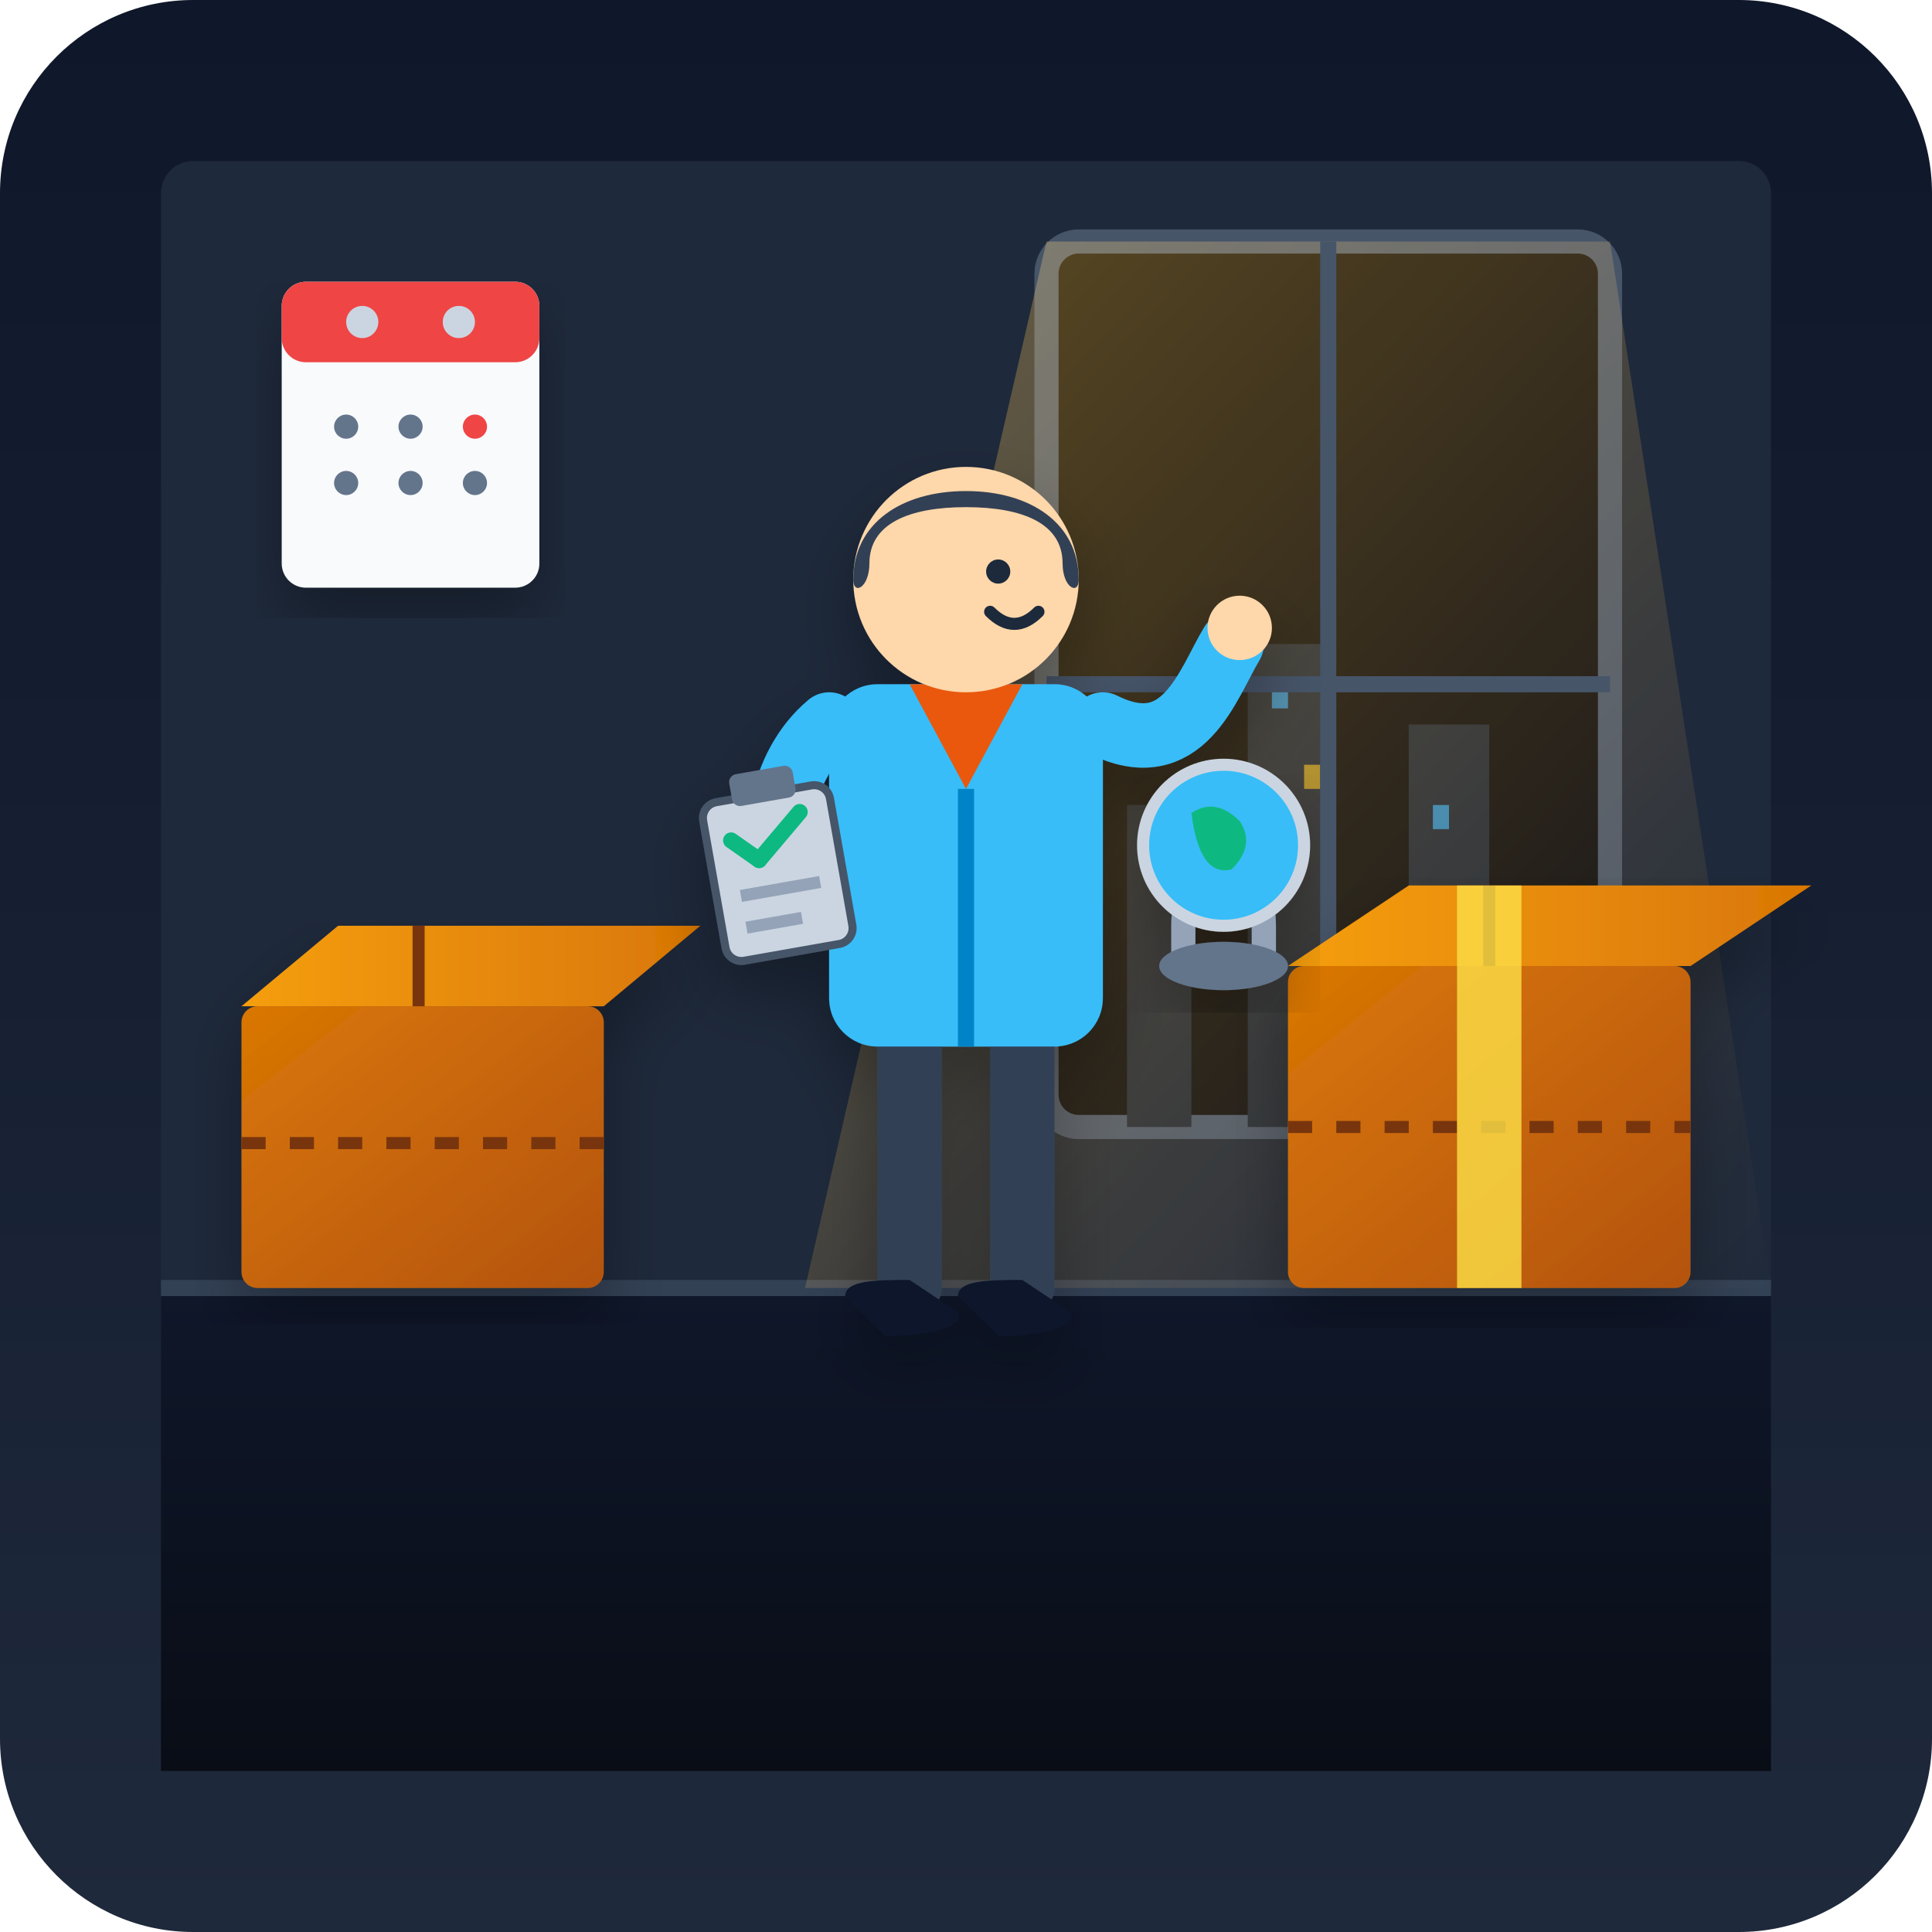
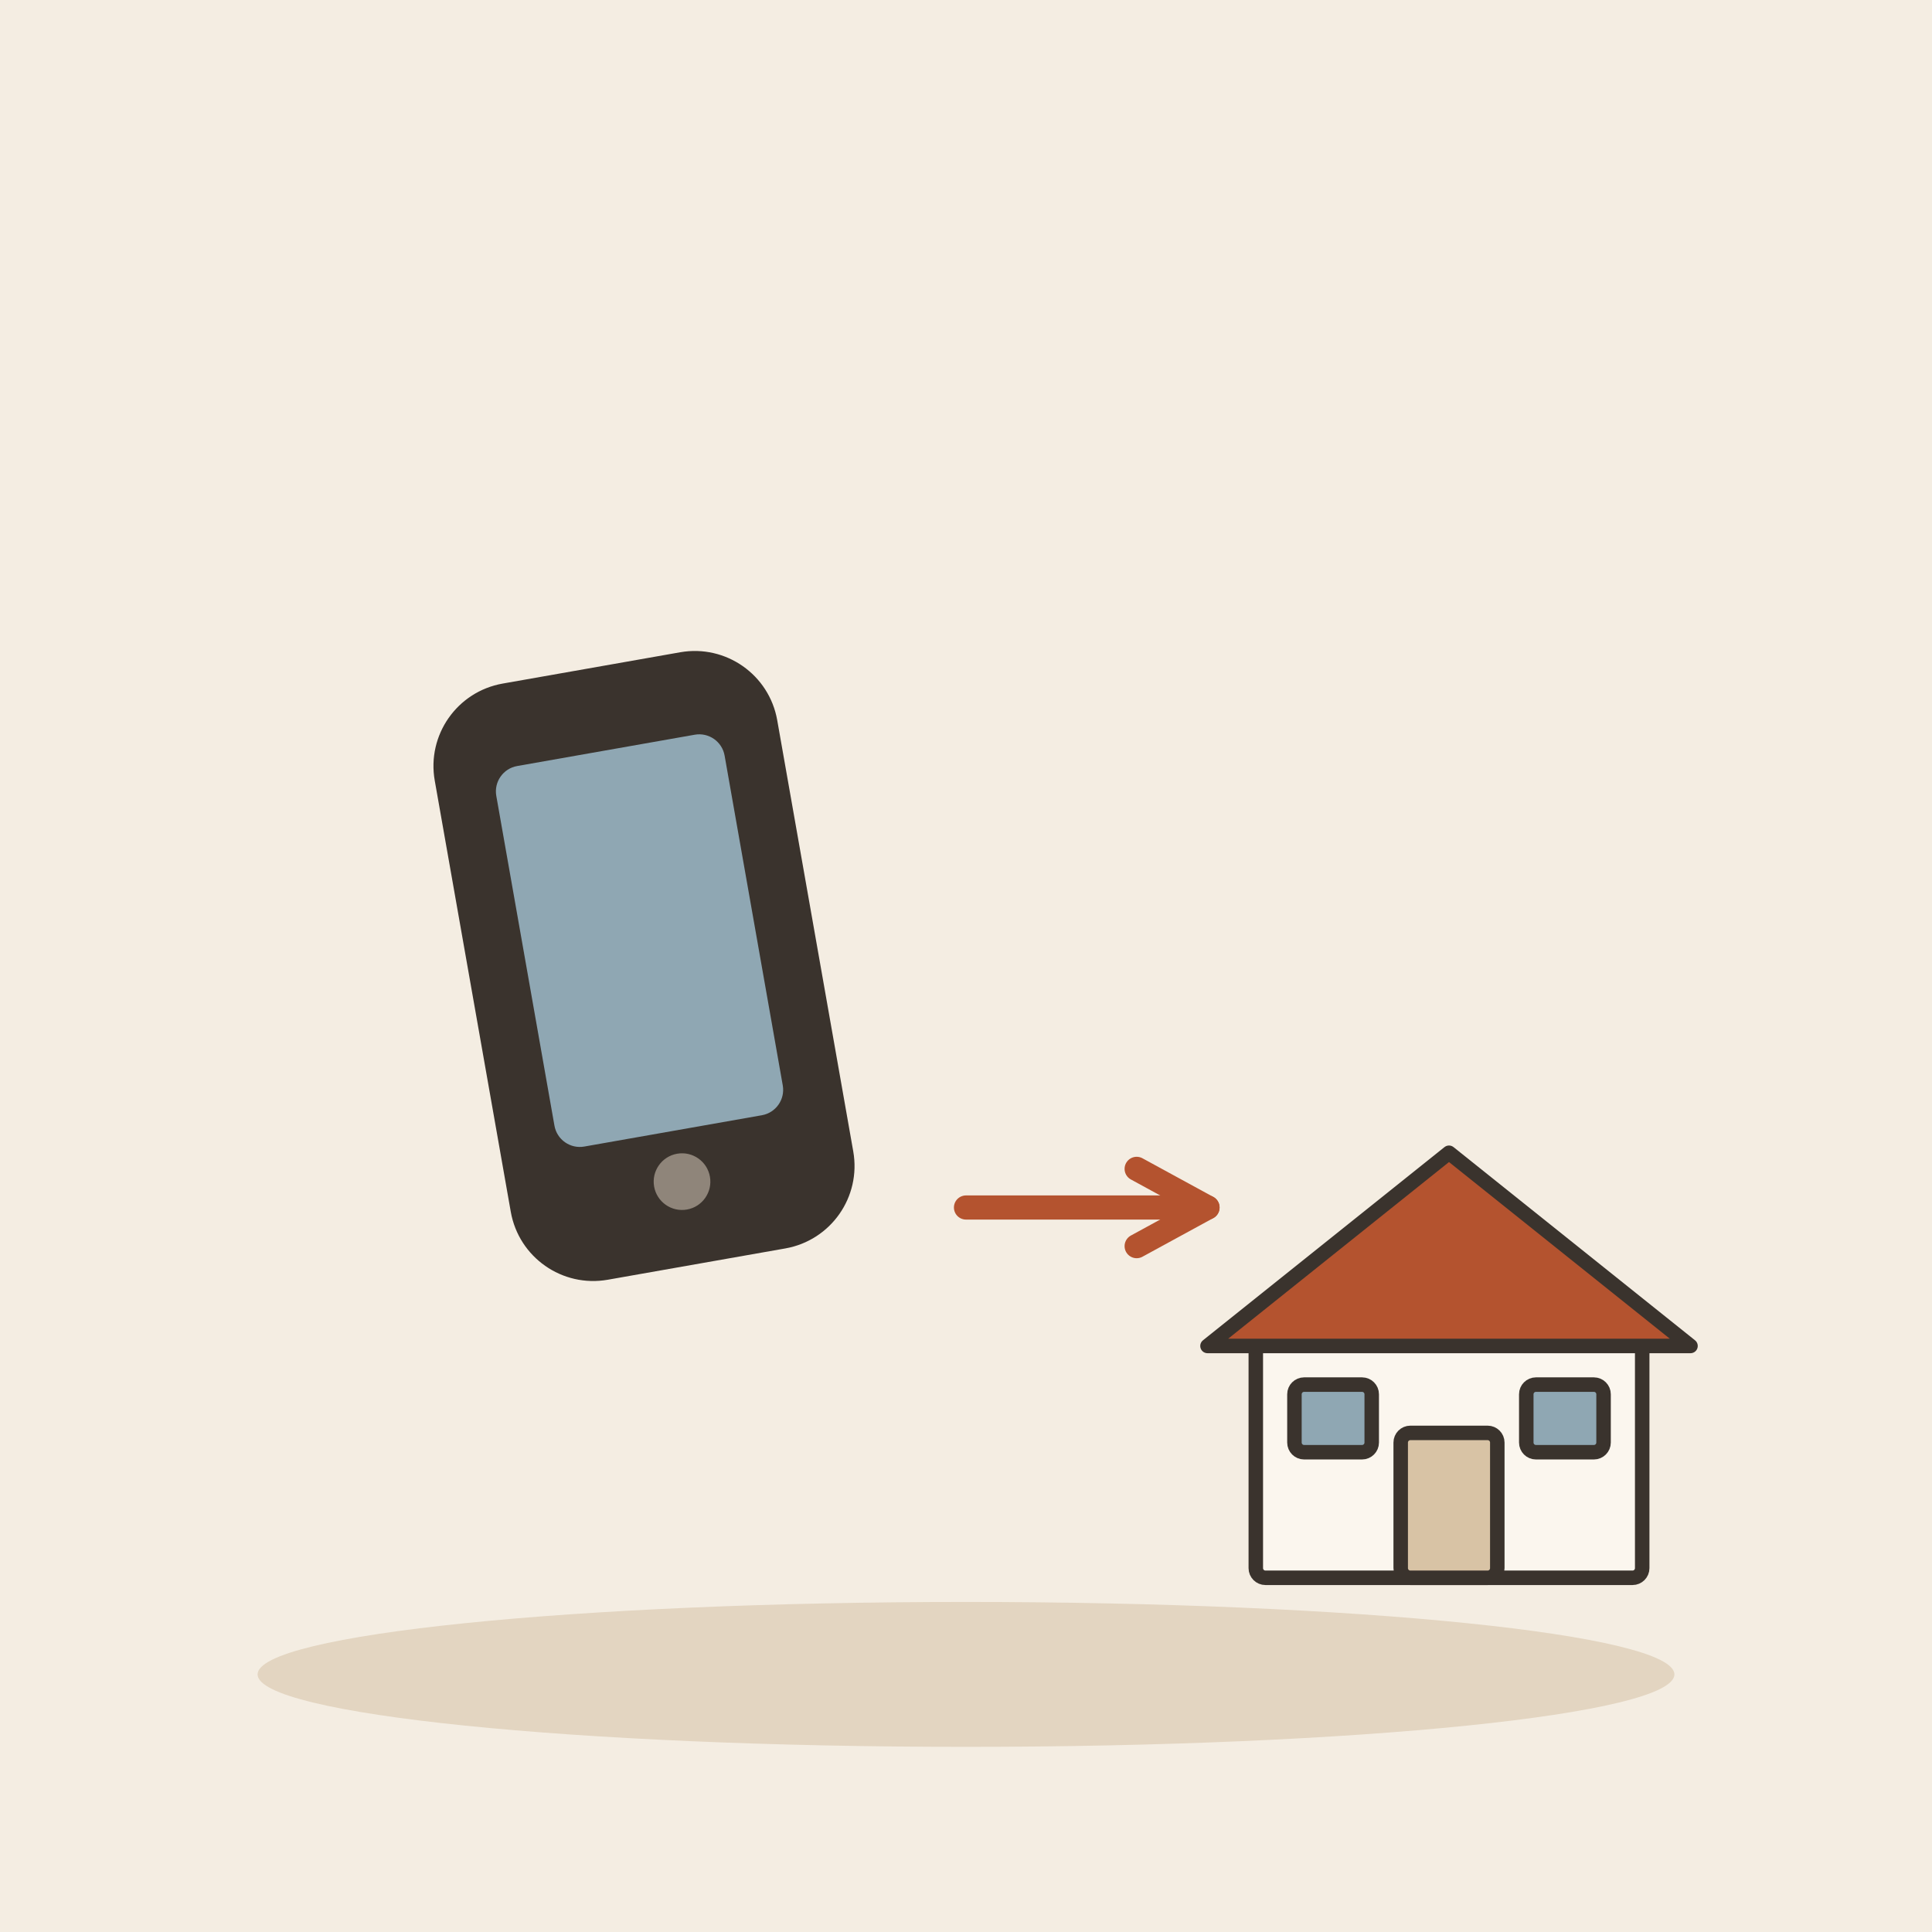
- <svg xmlns="http://www.w3.org/2000/svg" width="240" height="240" viewBox="0 0 240">
-   <defs>
-     <linearGradient id="bgGrad" x1="0" y1="0" x2="0" y2="240" gradientUnits="userSpaceOnUse">
-       <stop offset="0" stop-color="#0f172a" />
-       <stop offset="1" stop-color="#1e293b" />
-     </linearGradient>
-     <linearGradient id="windowGlow" x1="0" y1="0" x2="1" y2="1">
-       <stop offset="0" stop-color="#fbbf24" stop-opacity="0.35" />
-       <stop offset="1" stop-color="#f59e0b" stop-opacity="0.0" />
-     </linearGradient>
-     <linearGradient id="boxGrad" x1="0" y1="0" x2="1" y2="1">
-       <stop offset="0" stop-color="#d97706" />
-       <stop offset="1" stop-color="#b45309" />
-     </linearGradient>
-     <linearGradient id="boxTop" x1="0" y1="0" x2="1" y2="0">
-       <stop offset="0" stop-color="#f59e0b" />
-       <stop offset="1" stop-color="#d97706" />
-     </linearGradient>
-     <linearGradient id="floorGrad" x1="0" y1="0" x2="0" y2="1">
-       <stop offset="0" stop-color="#0f172a" />
-       <stop offset="1" stop-color="#090d16" />
-     </linearGradient>
-     <filter id="shadow" x="-10%" y="-10%" width="120%" height="120%">
-       <feDropShadow dx="0" dy="4" stdDeviation="4" flood-color="#000000" flood-opacity="0.3" />
-     </filter>
-   </defs>
-   <rect width="240" height="240" rx="24" fill="url(#bgGrad)" />
-   <rect x="20" y="20" width="200" height="150" fill="#1e293b" rx="4" />
-   <rect x="20" y="160" width="200" height="60" fill="url(#floorGrad)" />
-   <line x1="20" y1="160" x2="220" y2="160" stroke="#334155" stroke-width="2" />
-   <g transform="translate(130, 30)">
-     <rect x="0" y="0" width="70" height="110" rx="4" fill="#0b0f19" stroke="#475569" stroke-width="3" />
-     <path d="M10 110 L10 70 L18 70 L18 110 L25 110 L25 50 L35 50 L35 110 L45 110 L45 60 L55 60 L55 110 Z" fill="#1e293b" />
-     <rect x="28" y="55" width="2" height="3" fill="#38bdf8" opacity="0.6" />
-     <rect x="32" y="65" width="2" height="3" fill="#fbbf24" opacity="0.6" />
-     <rect x="48" y="70" width="2" height="3" fill="#38bdf8" opacity="0.6" />
-     <polygon points="0,0 70,0 90,130 -30,130" fill="url(#windowGlow)" style="mix-blend-mode: screen;" />
-     <line x1="35" y1="0" x2="35" y2="110" stroke="#475569" stroke-width="2" />
-     <line x1="0" y1="55" x2="70" y2="55" stroke="#475569" stroke-width="2" />
+ <svg xmlns="http://www.w3.org/2000/svg" viewBox="0 0 240 240" data-style="editorial">
+   <rect width="240" height="240" fill="#F4EDE2" />
+   <ellipse cx="120" cy="208" rx="88" ry="9" fill="#E3D5C1" />
+   <g transform="translate(80 120) rotate(-10) scale(1.6 1.6)">
+     <rect x="-12" y="-22" width="24" height="44" rx="5" fill="#3A332D" stroke="#3A332D" stroke-width="3" stroke-linecap="round" stroke-linejoin="round" />
+     <rect x="-9" y="-17" width="18" height="30" rx="2" fill="#8FA7B3" />
+     <circle cx="0" cy="17" r="2.2" fill="#8F857A" />
  </g>
-   <g transform="translate(35, 35)" filter="url(#shadow)">
-     <rect x="0" y="0" width="32" height="38" rx="3" fill="#f8fafc" />
-     <rect x="0" y="0" width="32" height="10" rx="3" fill="#ef4444" />
-     <circle cx="10" cy="5" r="2" fill="#cbd5e1" />
-     <circle cx="22" cy="5" r="2" fill="#cbd5e1" />
-     <circle cx="8" cy="18" r="1.5" fill="#64748b" />
-     <circle cx="16" cy="18" r="1.5" fill="#64748b" />
-     <circle cx="24" cy="18" r="1.5" fill="#ef4444" />
-     <circle cx="8" cy="25" r="1.5" fill="#64748b" />
-     <circle cx="16" cy="25" r="1.5" fill="#64748b" />
-     <circle cx="24" cy="25" r="1.5" fill="#64748b" />
+   <g transform="translate(180 196) scale(0.6 0.6)">
+     <rect x="-40" y="-50" width="80" height="50" rx="2" fill="#FBF6EE" stroke="#3A332D" stroke-width="3" stroke-linecap="round" stroke-linejoin="round" />
+     <path d="M-50 -48L0 -88L50 -48Z" fill="#B4532F" stroke="#3A332D" stroke-width="3" stroke-linecap="round" stroke-linejoin="round" />
+     <rect x="-10" y="-30" width="20" height="30" rx="2" fill="#D8C3A5" stroke="#3A332D" stroke-width="3" stroke-linecap="round" stroke-linejoin="round" />
+     <rect x="-32" y="-40" width="16" height="14" rx="2" fill="#8FA7B3" stroke="#3A332D" stroke-width="3" stroke-linecap="round" stroke-linejoin="round" />
+     <rect x="16" y="-40" width="16" height="14" rx="2" fill="#8FA7B3" stroke="#3A332D" stroke-width="3" stroke-linecap="round" stroke-linejoin="round" />
  </g>
-   <g transform="translate(30, 115)" filter="url(#shadow)">
-     <rect x="0" y="10" width="45" height="35" fill="url(#boxGrad)" rx="2" />
-     <polygon points="0,10 12,0 57,0 45,10" fill="url(#boxTop)" />
-     <line x1="22" y1="0" x2="22" y2="10" stroke="#78350f" stroke-width="1.5" />
-     <line x1="0" y1="27" x2="45" y2="27" stroke="#78350f" stroke-width="1.5" stroke-dasharray="3,3" />
-   </g>
-   <g transform="translate(85, 60)" filter="url(#shadow)">
-     <rect x="24" y="65" width="8" height="38" rx="3" fill="#334155" />
-     <rect x="38" y="65" width="8" height="38" rx="3" fill="#334155" />
-     <path d="M20 101 C20 99, 24 99, 28 99 L34 103 C35 105, 30 106, 25 106 Z" fill="#0f172a" />
-     <path d="M34 101 C34 99, 38 99, 42 99 L48 103 C49 105, 44 106, 39 106 Z" fill="#0f172a" />
-     <rect x="18" y="25" width="34" height="45" rx="6" fill="#38bdf8" />
-     <path d="M28 25 L35 38 L42 25 Z" fill="#ea580c" />
-     <line x1="35" y1="38" x2="35" y2="70" stroke="#0284c7" stroke-width="2" />
-     <circle cx="35" cy="12" r="14" fill="#fed7aa" />
-     <path d="M21 12 C21 5, 27 1, 35 1 C43 1, 49 5, 49 12 C49 14, 47 13, 47 10 C47 5, 42 3, 35 3 C28 3, 23 5, 23 10 C23 13, 21 14, 21 12 Z" fill="#334155" />
-     <circle cx="39" cy="11" r="1.5" fill="#1e293b" />
-     <path d="M38 16 Q41 19 44 16" fill="none" stroke="#1e293b" stroke-width="1.5" stroke-linecap="round" />
-     <path d="M18 30 C12 35, 10 45, 14 52" fill="none" stroke="#38bdf8" stroke-width="8" stroke-linecap="round" />
-     <path d="M52 30 C62 35, 65 25, 68 20" fill="none" stroke="#38bdf8" stroke-width="8" stroke-linecap="round" />
-     <circle cx="69" cy="18" r="4" fill="#fed7aa" />
-     <g transform="translate(2, 40) rotate(-10)">
-       <rect x="0" y="0" width="16" height="20" rx="2" fill="#cbd5e1" stroke="#475569" stroke-width="1" />
-       <rect x="4" y="-3" width="8" height="4" rx="1" fill="#64748b" />
-       <line x1="3" y1="5" x2="6" y2="8" stroke="#10b981" stroke-width="2" stroke-linecap="round" />
-       <line x1="6" y1="8" x2="12" y2="3" stroke="#10b981" stroke-width="2" stroke-linecap="round" />
-       <line x1="3" y1="12" x2="13" y2="12" stroke="#94a3b8" stroke-width="1.5" />
-       <line x1="3" y1="16" x2="10" y2="16" stroke="#94a3b8" stroke-width="1.5" />
-     </g>
-   </g>
-   <g transform="translate(160, 115)" filter="url(#shadow)">
-     <rect x="0" y="5" width="50" height="40" fill="url(#boxGrad)" rx="2" />
-     <polygon points="0,5 15,-5 65,-5 50,5" fill="url(#boxTop)" />
-     <line x1="25" y1="-5" x2="25" y2="5" stroke="#78350f" stroke-width="1.5" />
-     <line x1="0" y1="25" x2="50" y2="25" stroke="#78350f" stroke-width="1.5" stroke-dasharray="3,3" />
-     <rect x="21" y="-5" width="8" height="50" fill="#fde047" opacity="0.8" />
-   </g>
-   <g transform="translate(145, 95)" filter="url(#shadow)">
-     <path d="M12 25 L12 20 C12 10, 2 10, 2 20 L2 25" fill="none" stroke="#94a3b8" stroke-width="3" stroke-linecap="round" />
-     <ellipse cx="7" cy="25" rx="8" ry="3" fill="#64748b" />
-     <circle cx="7" cy="10" r="10" fill="#38bdf8" />
-     <path d="M3 6 Q6 4 9 7 Q11 10 8 13 Q4 14 3 6 Z" fill="#10b981" />
-     <circle cx="7" cy="10" r="10" fill="none" stroke="#cbd5e1" stroke-width="1.5" />
-   </g>
+   <path d="M120 150L150 150" stroke="#B4532F" stroke-width="3" stroke-linecap="round" fill="none" />
+   <path d="M141.2 154.8L150 150L141.2 145.2" fill="none" stroke="#B4532F" stroke-width="3" stroke-linecap="round" stroke-linejoin="round" />
</svg>
